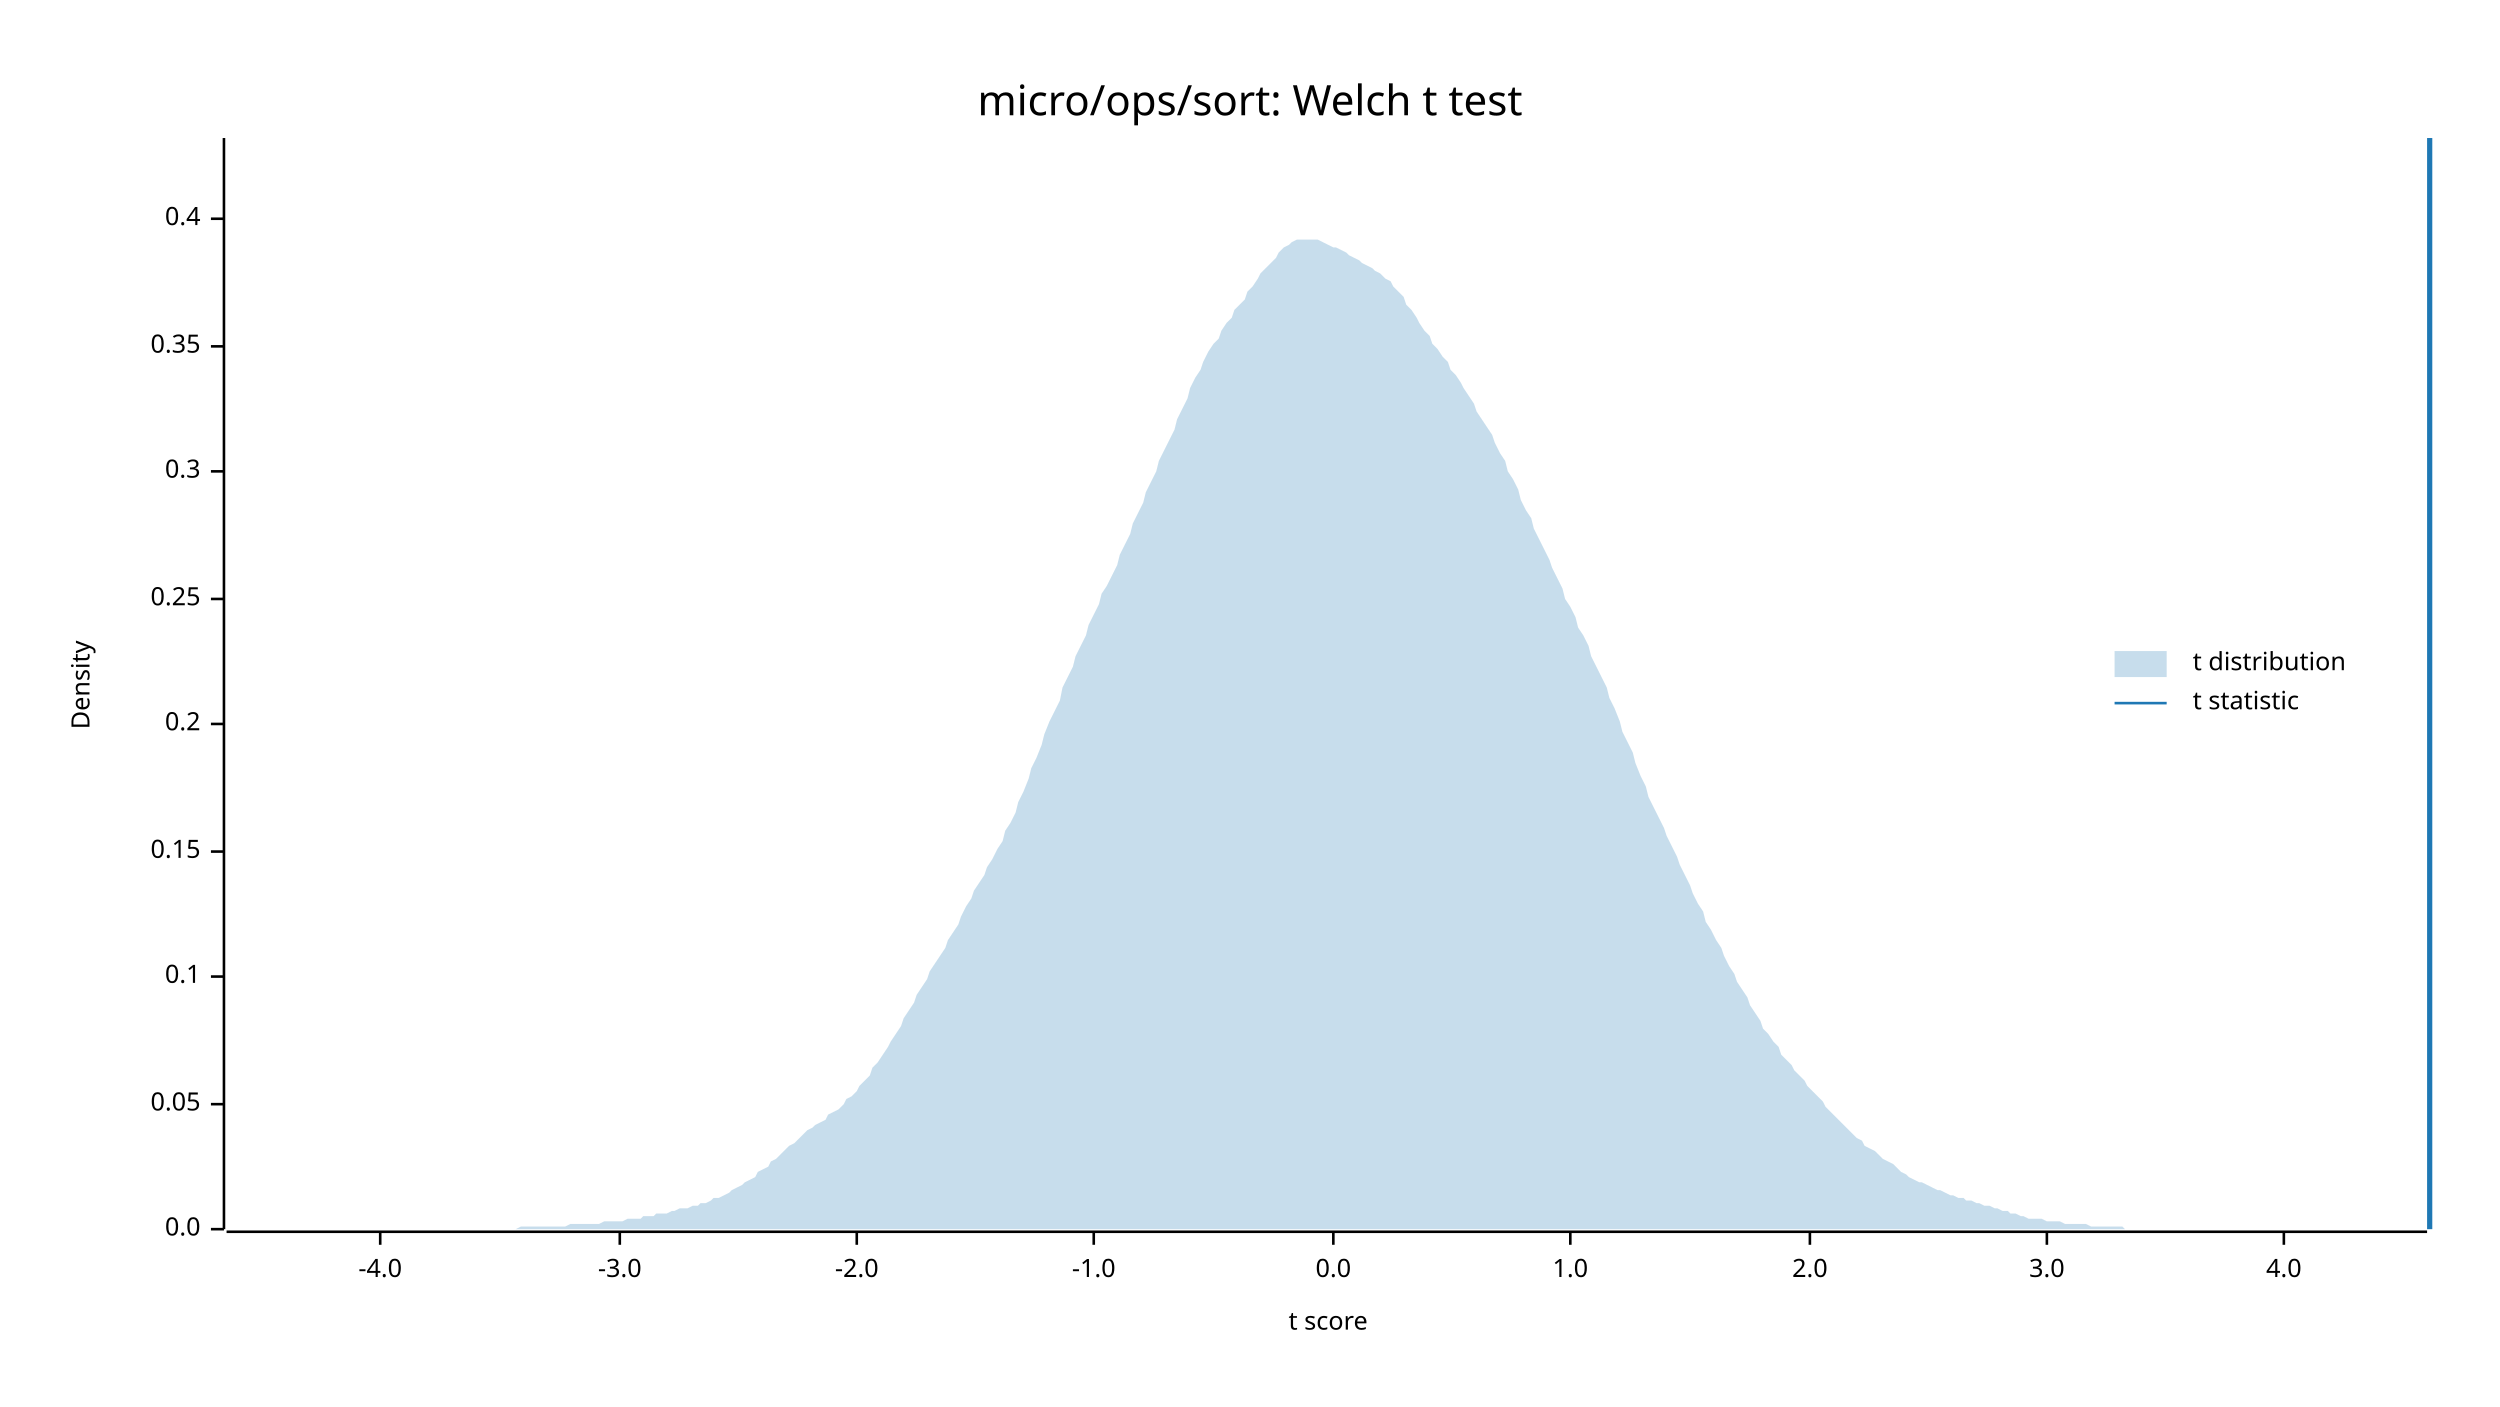
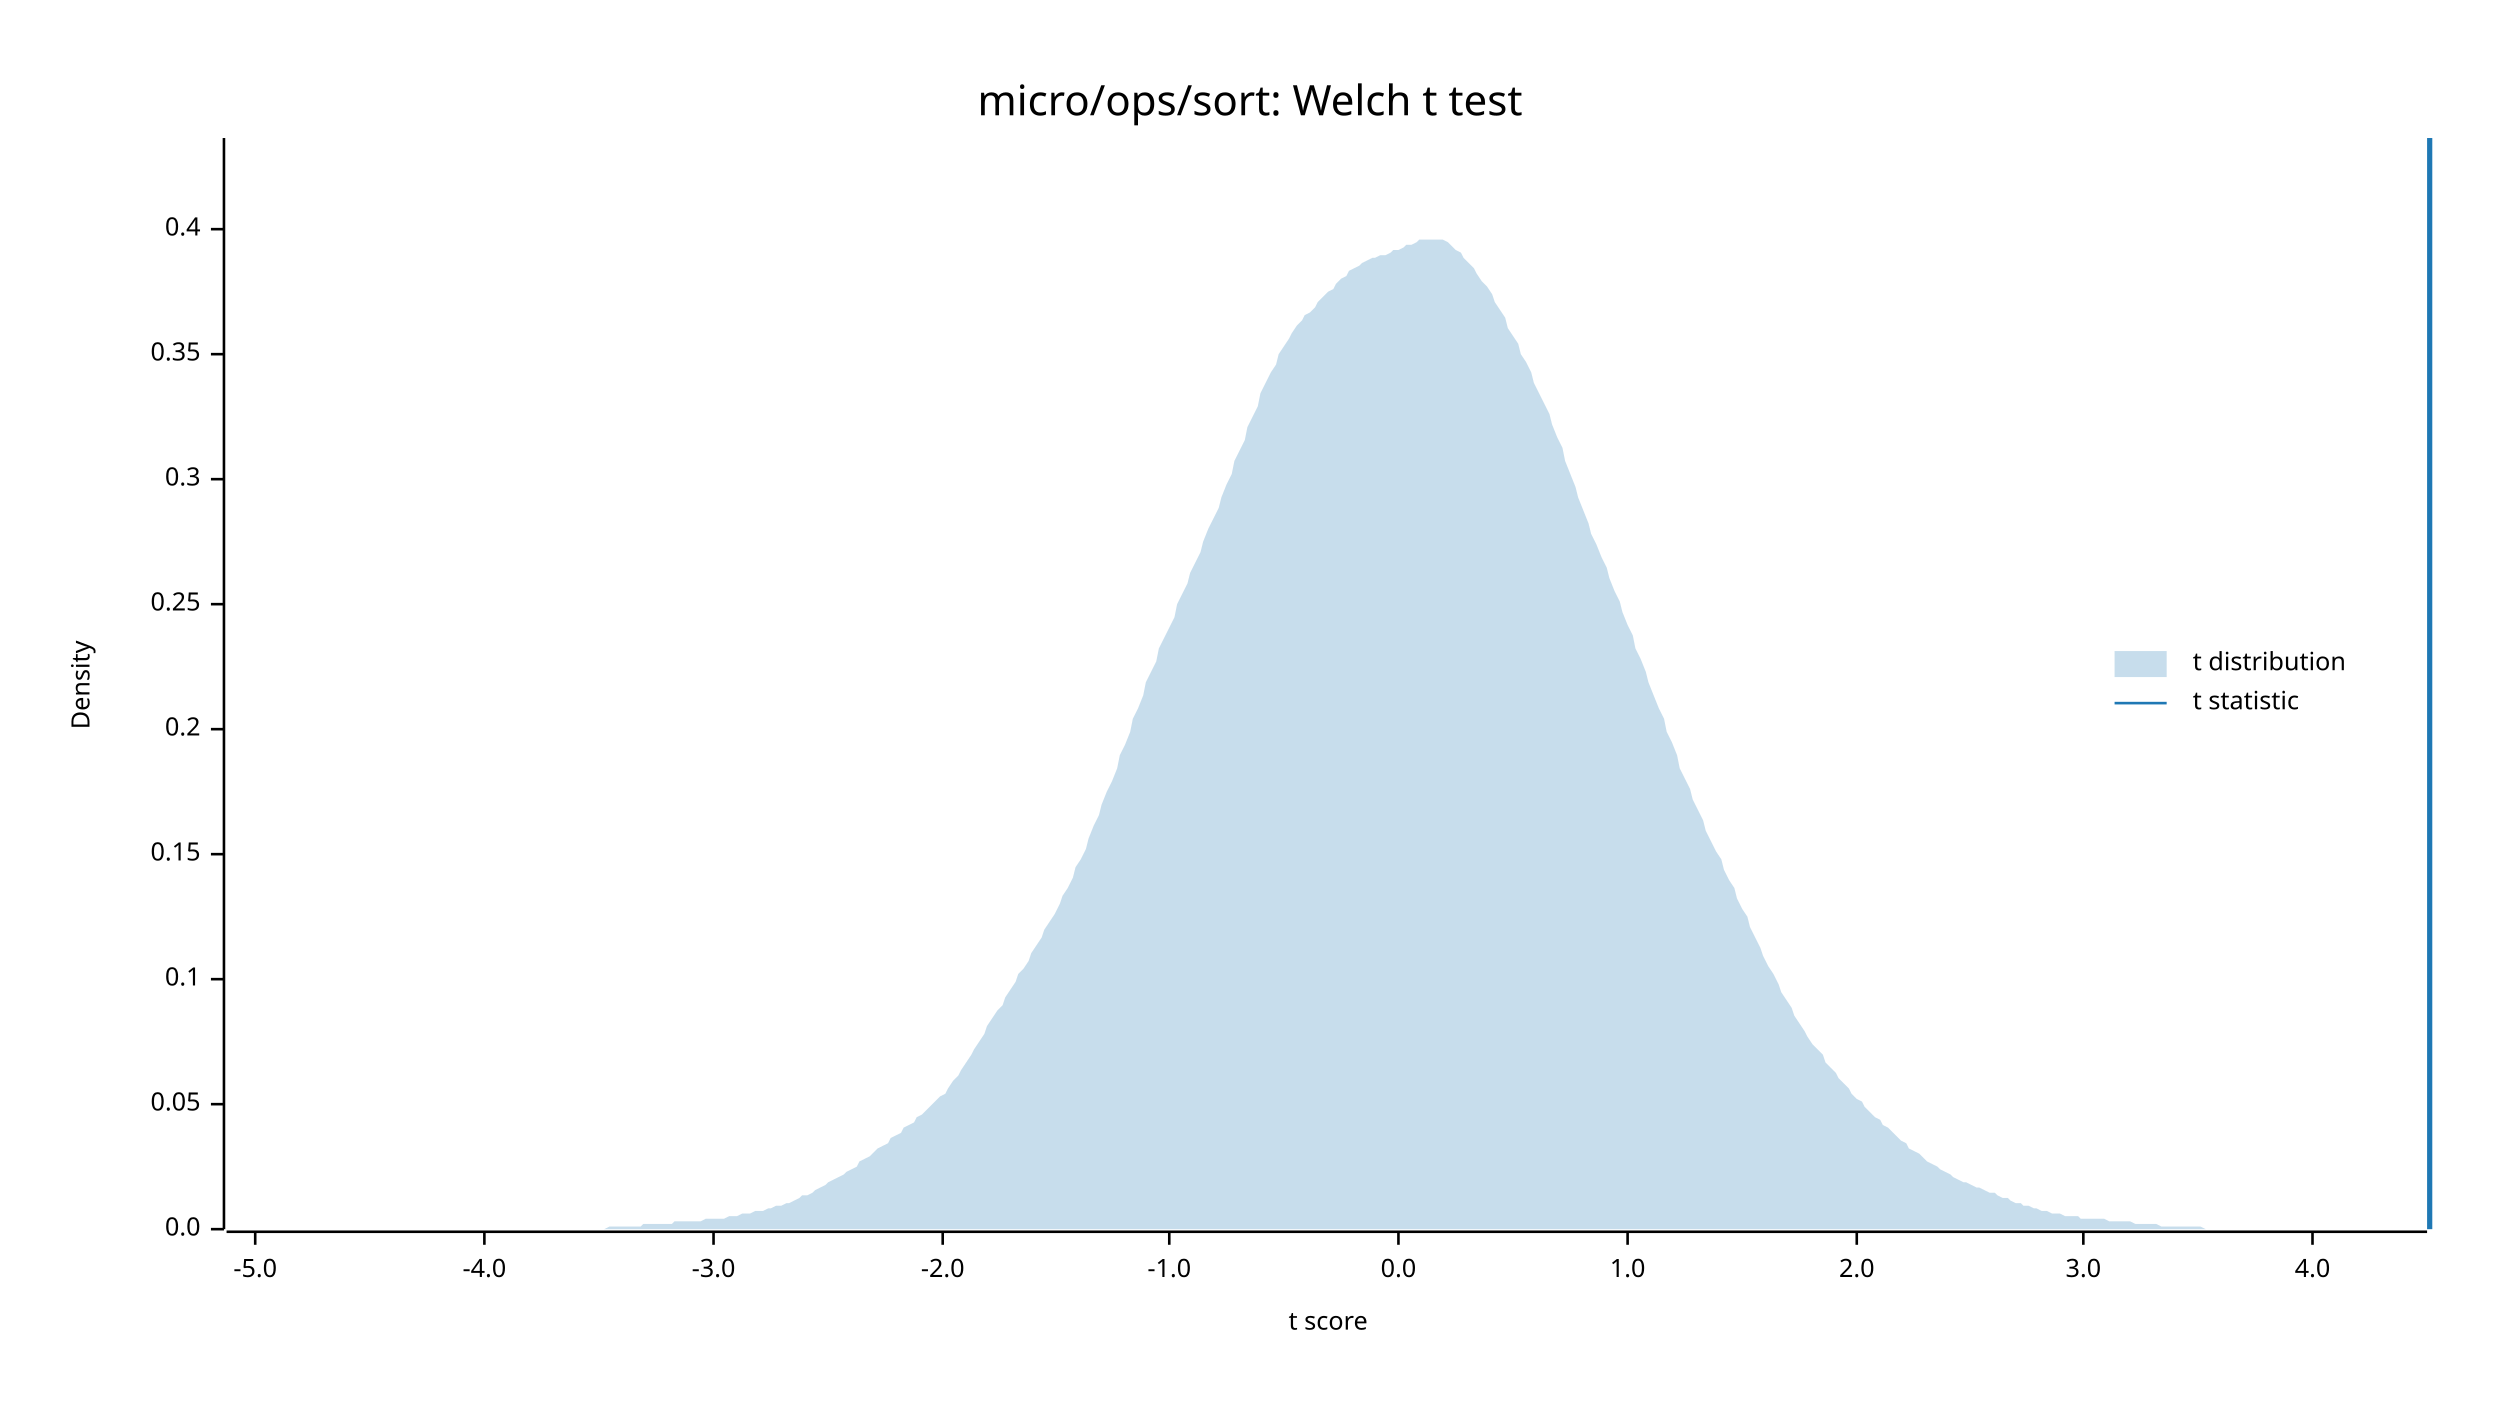
<svg xmlns="http://www.w3.org/2000/svg" width="960" height="540" viewBox="0 0 960 540">
  <text x="480" y="32" dy="0.76em" text-anchor="middle" font-family="sans-serif" font-size="16.129" opacity="1" fill="#000000">
micro/ops/sort: Welch t test
</text>
  <text x="27" y="263" dy="0.76em" text-anchor="middle" font-family="sans-serif" font-size="9.677" opacity="1" fill="#000000" transform="rotate(270, 27, 263)">
Density
</text>
  <text x="510" y="513" dy="-0.5ex" text-anchor="middle" font-family="sans-serif" font-size="9.677" opacity="1" fill="#000000">
t score
</text>
  <polyline fill="none" opacity="1" stroke="#000000" stroke-width="1" points="86,53 86,472 " />
  <text x="77" y="472" dy="0.5ex" text-anchor="end" font-family="sans-serif" font-size="9.677" opacity="1" fill="#000000">
0.0
</text>
  <polyline fill="none" opacity="1" stroke="#000000" stroke-width="1" points="81,472 86,472 " />
  <text x="77" y="424" dy="0.5ex" text-anchor="end" font-family="sans-serif" font-size="9.677" opacity="1" fill="#000000">
0.05
</text>
  <polyline fill="none" opacity="1" stroke="#000000" stroke-width="1" points="81,424 86,424 " />
-   <text x="77" y="375" dy="0.5ex" text-anchor="end" font-family="sans-serif" font-size="9.677" opacity="1" fill="#000000">
+   <text x="77" y="376" dy="0.5ex" text-anchor="end" font-family="sans-serif" font-size="9.677" opacity="1" fill="#000000">
0.1
</text>
-   <polyline fill="none" opacity="1" stroke="#000000" stroke-width="1" points="81,375 86,375 " />
-   <text x="77" y="327" dy="0.5ex" text-anchor="end" font-family="sans-serif" font-size="9.677" opacity="1" fill="#000000">
+   <polyline fill="none" opacity="1" stroke="#000000" stroke-width="1" points="81,376 86,376 " />
+   <text x="77" y="328" dy="0.5ex" text-anchor="end" font-family="sans-serif" font-size="9.677" opacity="1" fill="#000000">
0.15
</text>
-   <polyline fill="none" opacity="1" stroke="#000000" stroke-width="1" points="81,327 86,327 " />
-   <text x="77" y="278" dy="0.5ex" text-anchor="end" font-family="sans-serif" font-size="9.677" opacity="1" fill="#000000">
+   <polyline fill="none" opacity="1" stroke="#000000" stroke-width="1" points="81,328 86,328 " />
+   <text x="77" y="280" dy="0.5ex" text-anchor="end" font-family="sans-serif" font-size="9.677" opacity="1" fill="#000000">
0.2
</text>
-   <polyline fill="none" opacity="1" stroke="#000000" stroke-width="1" points="81,278 86,278 " />
-   <text x="77" y="230" dy="0.5ex" text-anchor="end" font-family="sans-serif" font-size="9.677" opacity="1" fill="#000000">
+   <polyline fill="none" opacity="1" stroke="#000000" stroke-width="1" points="81,280 86,280 " />
+   <text x="77" y="232" dy="0.5ex" text-anchor="end" font-family="sans-serif" font-size="9.677" opacity="1" fill="#000000">
0.25
</text>
-   <polyline fill="none" opacity="1" stroke="#000000" stroke-width="1" points="81,230 86,230 " />
-   <text x="77" y="181" dy="0.5ex" text-anchor="end" font-family="sans-serif" font-size="9.677" opacity="1" fill="#000000">
+   <polyline fill="none" opacity="1" stroke="#000000" stroke-width="1" points="81,232 86,232 " />
+   <text x="77" y="184" dy="0.5ex" text-anchor="end" font-family="sans-serif" font-size="9.677" opacity="1" fill="#000000">
0.3
</text>
-   <polyline fill="none" opacity="1" stroke="#000000" stroke-width="1" points="81,181 86,181 " />
-   <text x="77" y="133" dy="0.5ex" text-anchor="end" font-family="sans-serif" font-size="9.677" opacity="1" fill="#000000">
+   <polyline fill="none" opacity="1" stroke="#000000" stroke-width="1" points="81,184 86,184 " />
+   <text x="77" y="136" dy="0.5ex" text-anchor="end" font-family="sans-serif" font-size="9.677" opacity="1" fill="#000000">
0.35
</text>
-   <polyline fill="none" opacity="1" stroke="#000000" stroke-width="1" points="81,133 86,133 " />
-   <text x="77" y="84" dy="0.5ex" text-anchor="end" font-family="sans-serif" font-size="9.677" opacity="1" fill="#000000">
+   <polyline fill="none" opacity="1" stroke="#000000" stroke-width="1" points="81,136 86,136 " />
+   <text x="77" y="88" dy="0.5ex" text-anchor="end" font-family="sans-serif" font-size="9.677" opacity="1" fill="#000000">
0.4
</text>
-   <polyline fill="none" opacity="1" stroke="#000000" stroke-width="1" points="81,84 86,84 " />
+   <polyline fill="none" opacity="1" stroke="#000000" stroke-width="1" points="81,88 86,88 " />
  <polyline fill="none" opacity="1" stroke="#000000" stroke-width="1" points="87,473 932,473 " />
-   <text x="146" y="483" dy="0.76em" text-anchor="middle" font-family="sans-serif" font-size="9.677" opacity="1" fill="#000000">
+   <text x="98" y="483" dy="0.76em" text-anchor="middle" font-family="sans-serif" font-size="9.677" opacity="1" fill="#000000">
+ -5.0
+ </text>
+   <polyline fill="none" opacity="1" stroke="#000000" stroke-width="1" points="98,473 98,478 " />
+   <text x="186" y="483" dy="0.76em" text-anchor="middle" font-family="sans-serif" font-size="9.677" opacity="1" fill="#000000">
-4.0
</text>
-   <polyline fill="none" opacity="1" stroke="#000000" stroke-width="1" points="146,473 146,478 " />
-   <text x="238" y="483" dy="0.76em" text-anchor="middle" font-family="sans-serif" font-size="9.677" opacity="1" fill="#000000">
+   <polyline fill="none" opacity="1" stroke="#000000" stroke-width="1" points="186,473 186,478 " />
+   <text x="274" y="483" dy="0.76em" text-anchor="middle" font-family="sans-serif" font-size="9.677" opacity="1" fill="#000000">
-3.0
</text>
-   <polyline fill="none" opacity="1" stroke="#000000" stroke-width="1" points="238,473 238,478 " />
-   <text x="329" y="483" dy="0.76em" text-anchor="middle" font-family="sans-serif" font-size="9.677" opacity="1" fill="#000000">
+   <polyline fill="none" opacity="1" stroke="#000000" stroke-width="1" points="274,473 274,478 " />
+   <text x="362" y="483" dy="0.76em" text-anchor="middle" font-family="sans-serif" font-size="9.677" opacity="1" fill="#000000">
-2.0
</text>
-   <polyline fill="none" opacity="1" stroke="#000000" stroke-width="1" points="329,473 329,478 " />
-   <text x="420" y="483" dy="0.76em" text-anchor="middle" font-family="sans-serif" font-size="9.677" opacity="1" fill="#000000">
+   <polyline fill="none" opacity="1" stroke="#000000" stroke-width="1" points="362,473 362,478 " />
+   <text x="449" y="483" dy="0.76em" text-anchor="middle" font-family="sans-serif" font-size="9.677" opacity="1" fill="#000000">
-1.0
</text>
-   <polyline fill="none" opacity="1" stroke="#000000" stroke-width="1" points="420,473 420,478 " />
-   <text x="512" y="483" dy="0.76em" text-anchor="middle" font-family="sans-serif" font-size="9.677" opacity="1" fill="#000000">
+   <polyline fill="none" opacity="1" stroke="#000000" stroke-width="1" points="449,473 449,478 " />
+   <text x="537" y="483" dy="0.76em" text-anchor="middle" font-family="sans-serif" font-size="9.677" opacity="1" fill="#000000">
0.0
</text>
-   <polyline fill="none" opacity="1" stroke="#000000" stroke-width="1" points="512,473 512,478 " />
-   <text x="603" y="483" dy="0.76em" text-anchor="middle" font-family="sans-serif" font-size="9.677" opacity="1" fill="#000000">
+   <polyline fill="none" opacity="1" stroke="#000000" stroke-width="1" points="537,473 537,478 " />
+   <text x="625" y="483" dy="0.76em" text-anchor="middle" font-family="sans-serif" font-size="9.677" opacity="1" fill="#000000">
1.0
</text>
-   <polyline fill="none" opacity="1" stroke="#000000" stroke-width="1" points="603,473 603,478 " />
-   <text x="695" y="483" dy="0.76em" text-anchor="middle" font-family="sans-serif" font-size="9.677" opacity="1" fill="#000000">
+   <polyline fill="none" opacity="1" stroke="#000000" stroke-width="1" points="625,473 625,478 " />
+   <text x="713" y="483" dy="0.76em" text-anchor="middle" font-family="sans-serif" font-size="9.677" opacity="1" fill="#000000">
2.0
</text>
-   <polyline fill="none" opacity="1" stroke="#000000" stroke-width="1" points="695,473 695,478 " />
-   <text x="786" y="483" dy="0.76em" text-anchor="middle" font-family="sans-serif" font-size="9.677" opacity="1" fill="#000000">
+   <polyline fill="none" opacity="1" stroke="#000000" stroke-width="1" points="713,473 713,478 " />
+   <text x="800" y="483" dy="0.76em" text-anchor="middle" font-family="sans-serif" font-size="9.677" opacity="1" fill="#000000">
3.0
</text>
-   <polyline fill="none" opacity="1" stroke="#000000" stroke-width="1" points="786,473 786,478 " />
-   <text x="877" y="483" dy="0.76em" text-anchor="middle" font-family="sans-serif" font-size="9.677" opacity="1" fill="#000000">
+   <polyline fill="none" opacity="1" stroke="#000000" stroke-width="1" points="800,473 800,478 " />
+   <text x="888" y="483" dy="0.76em" text-anchor="middle" font-family="sans-serif" font-size="9.677" opacity="1" fill="#000000">
4.0
</text>
-   <polyline fill="none" opacity="1" stroke="#000000" stroke-width="1" points="877,473 877,478 " />
-   <polygon opacity="0.25" fill="#1F78B4" points="87,472 88,472 90,472 92,472 93,472 95,472 97,472 98,472 100,472 102,472 103,472 105,472 107,472 109,472 110,472 112,472 114,472 115,472 117,472 119,472 120,472 122,472 124,472 125,472 127,472 129,472 131,472 132,472 134,472 136,472 137,472 139,472 141,472 142,472 144,472 146,472 147,472 149,472 151,472 153,472 154,472 156,472 158,472 159,472 161,472 163,472 164,472 166,472 168,472 169,472 171,472 173,472 175,472 176,472 178,472 180,472 181,472 183,472 185,472 186,472 188,472 190,472 191,472 193,472 195,472 197,472 198,472 200,471 202,471 203,471 205,471 207,471 208,471 210,471 212,471 214,471 215,471 217,471 219,470 220,470 222,470 224,470 225,470 227,470 229,470 230,470 232,469 234,469 236,469 237,469 239,469 241,468 242,468 244,468 246,468 247,467 249,467 251,467 252,466 254,466 256,466 258,465 259,465 261,464 263,464 264,464 266,463 268,463 269,462 271,462 273,461 274,460 276,460 278,459 280,458 281,457 283,456 285,455 286,454 288,453 290,452 291,450 293,449 295,448 296,446 298,445 300,443 302,441 303,440 305,439 307,437 308,436 310,434 312,433 313,432 315,431 317,430 318,428 320,427 322,426 324,424 325,422 327,421 329,419 330,417 332,415 334,413 335,410 337,408 339,405 341,402 342,400 344,397 346,394 347,391 349,388 351,385 352,382 354,379 356,376 357,373 359,370 361,367 363,364 364,361 366,358 368,355 369,352 371,348 373,345 374,342 376,339 378,336 379,333 381,330 383,326 385,323 386,319 388,316 390,312 391,308 393,304 395,299 396,295 398,291 400,286 401,282 403,277 405,273 407,269 408,264 410,260 412,256 413,252 415,248 417,244 418,240 420,236 422,232 423,228 425,225 427,221 429,217 430,213 432,209 434,205 435,201 437,197 439,193 440,189 442,185 444,181 445,177 447,173 449,169 451,165 452,161 454,157 456,153 457,149 459,145 461,142 462,139 464,135 466,132 468,130 469,127 471,124 473,122 474,119 476,117 478,115 479,112 481,110 483,107 484,105 486,103 488,101 490,99 491,97 493,95 495,94 496,93 498,92 500,92 501,92 503,92 505,92 506,92 508,93 510,94 512,95 513,95 515,96 517,97 518,98 520,99 522,100 523,101 525,102 527,103 528,104 530,105 532,107 534,108 535,110 537,112 539,114 540,117 542,119 544,122 545,124 547,127 549,129 550,132 552,134 554,137 556,139 557,142 559,144 561,147 562,149 564,152 566,155 567,158 569,161 571,164 573,167 574,170 576,174 578,177 579,181 581,184 583,188 584,192 586,196 588,199 589,203 591,207 593,211 595,215 596,218 598,222 600,226 601,230 603,233 605,237 606,241 608,244 610,248 611,252 613,256 615,260 617,264 618,268 620,272 622,277 623,281 625,285 627,289 628,293 630,298 632,302 633,306 635,310 637,314 639,318 640,321 642,325 644,329 645,332 647,336 649,340 650,343 652,347 654,350 655,354 657,357 659,361 661,364 662,367 664,371 666,374 667,377 669,380 671,383 672,386 674,389 676,392 677,395 679,397 681,400 683,402 684,405 686,407 688,409 689,411 691,413 693,415 694,417 696,419 698,421 700,423 701,425 703,427 705,429 706,430 708,432 710,434 711,435 713,437 715,438 716,440 718,441 720,442 722,444 723,445 725,446 727,447 728,448 730,450 732,451 733,452 735,453 737,454 738,454 740,455 742,456 744,457 745,457 747,458 749,459 750,459 752,460 754,460 755,461 757,461 759,462 760,462 762,463 764,463 766,464 767,464 769,465 771,465 772,466 774,466 776,467 777,467 779,468 781,468 782,468 784,468 786,469 788,469 789,469 791,469 793,470 794,470 796,470 798,470 799,470 801,470 803,471 804,471 806,471 808,471 810,471 811,471 813,471 815,471 816,472 818,472 820,472 821,472 823,472 825,472 827,472 828,472 830,472 832,472 833,472 835,472 837,472 838,472 840,472 842,472 843,472 845,472 847,472 849,472 850,472 852,472 854,472 855,472 857,472 859,472 860,472 862,472 864,472 865,472 867,472 869,472 871,472 872,472 874,472 876,472 877,472 879,472 881,472 882,472 884,472 886,472 887,472 889,472 891,472 893,472 894,472 896,472 898,472 899,472 901,472 903,472 904,472 906,472 908,472 909,472 911,472 913,472 915,472 916,472 918,472 920,472 921,472 923,472 925,472 926,472 928,472 930,472 932,472 932,472 87,472 " />
+   <polyline fill="none" opacity="1" stroke="#000000" stroke-width="1" points="888,473 888,478 " />
+   <polygon opacity="0.25" fill="#1F78B4" points="87,472 88,472 90,472 92,472 93,472 95,472 97,472 98,472 100,472 102,472 103,472 105,472 107,472 109,472 110,472 112,472 114,472 115,472 117,472 119,472 120,472 122,472 124,472 125,472 127,472 129,472 131,472 132,472 134,472 136,472 137,472 139,472 141,472 142,472 144,472 146,472 147,472 149,472 151,472 153,472 154,472 156,472 158,472 159,472 161,472 163,472 164,472 166,472 168,472 169,472 171,472 173,472 175,472 176,472 178,472 180,472 181,472 183,472 185,472 186,472 188,472 190,472 191,472 193,472 195,472 197,472 198,472 200,472 202,472 203,472 205,472 207,472 208,472 210,472 212,472 214,472 215,472 217,472 219,472 220,472 222,472 224,472 225,472 227,472 229,472 230,472 232,472 234,471 236,471 237,471 239,471 241,471 242,471 244,471 246,471 247,470 249,470 251,470 252,470 254,470 256,470 258,470 259,469 261,469 263,469 264,469 266,469 268,469 269,469 271,468 273,468 274,468 276,468 278,468 280,467 281,467 283,467 285,466 286,466 288,466 290,465 291,465 293,465 295,464 296,464 298,463 300,463 302,462 303,462 305,461 307,460 308,459 310,459 312,458 313,457 315,456 317,455 318,454 320,453 322,452 324,451 325,450 327,449 329,448 330,446 332,445 334,444 335,443 337,441 339,440 341,439 342,437 344,436 346,435 347,433 349,432 351,431 352,429 354,428 356,426 357,425 359,423 361,421 363,420 364,418 366,415 368,413 369,411 371,408 373,405 374,403 376,400 378,397 379,394 381,391 383,388 385,386 386,383 388,380 390,377 391,374 393,372 395,369 396,366 398,363 400,360 401,357 403,354 405,351 407,347 408,344 410,341 412,337 413,333 415,330 417,326 418,322 420,317 422,313 423,309 425,304 427,300 429,295 430,290 432,286 434,281 435,276 437,272 439,267 440,262 442,258 444,254 445,249 447,245 449,241 451,237 452,232 454,228 456,224 457,220 459,216 461,212 462,208 464,203 466,199 468,195 469,191 471,186 473,182 474,177 476,173 478,169 479,164 481,160 483,156 484,151 486,147 488,143 490,140 491,136 493,133 495,130 496,128 498,125 500,123 501,121 503,120 505,118 506,116 508,114 510,112 512,111 513,109 515,107 517,106 518,104 520,103 522,102 523,101 525,100 527,99 528,99 530,98 532,98 534,97 535,96 537,96 539,95 540,94 542,94 544,93 545,92 547,92 549,92 550,92 552,92 554,92 556,93 557,94 559,96 561,97 562,99 564,101 566,103 567,105 569,108 571,110 573,113 574,116 576,119 578,122 579,126 581,129 583,132 584,136 586,139 588,143 589,147 591,151 593,155 595,159 596,163 598,168 600,172 601,177 603,182 605,187 606,191 608,196 610,201 611,205 613,209 615,214 617,218 618,222 620,227 622,231 623,235 625,240 627,244 628,249 630,253 632,258 633,262 635,267 637,272 639,276 640,281 642,285 644,290 645,295 647,299 649,303 650,307 652,311 654,315 655,319 657,323 659,327 661,330 662,334 664,338 666,341 667,345 669,349 671,352 672,356 674,360 676,364 677,367 679,371 681,374 683,378 684,381 686,384 688,387 689,390 691,393 693,396 694,398 696,401 698,403 700,405 701,408 703,410 705,412 706,414 708,416 710,418 711,420 713,422 715,423 716,425 718,427 720,429 722,430 723,432 725,433 727,435 728,436 730,438 732,439 733,441 735,442 737,443 738,444 740,446 742,447 744,448 745,449 747,450 749,451 750,452 752,453 754,454 755,454 757,455 759,456 760,456 762,457 764,458 766,458 767,459 769,460 771,460 772,461 774,462 776,462 777,463 779,463 781,464 782,464 784,465 786,465 788,466 789,466 791,466 793,467 794,467 796,467 798,467 799,468 801,468 803,468 804,468 806,468 808,468 810,469 811,469 813,469 815,469 816,469 818,469 820,470 821,470 823,470 825,470 827,470 828,470 830,471 832,471 833,471 835,471 837,471 838,471 840,471 842,471 843,471 845,471 847,472 849,472 850,472 852,472 854,472 855,472 857,472 859,472 860,472 862,472 864,472 865,472 867,472 869,472 871,472 872,472 874,472 876,472 877,472 879,472 881,472 882,472 884,472 886,472 887,472 889,472 891,472 893,472 894,472 896,472 898,472 899,472 901,472 903,472 904,472 906,472 908,472 909,472 911,472 913,472 915,472 916,472 918,472 920,472 921,472 923,472 925,472 926,472 928,472 930,472 932,472 932,472 87,472 " />
  <polyline fill="none" opacity="1" stroke="#1F78B4" stroke-width="2" points="933,472 933,53 " />
  <text x="842" y="250" dy="0.76em" text-anchor="start" font-family="sans-serif" font-size="9.677" opacity="1" fill="#000000">
t distribution
</text>
  <text x="842" y="265" dy="0.76em" text-anchor="start" font-family="sans-serif" font-size="9.677" opacity="1" fill="#000000">
t statistic
</text>
  <rect x="812" y="250" width="20" height="10" opacity="0.25" fill="#1F78B4" stroke="none" />
  <polyline fill="none" opacity="1" stroke="#1F78B4" stroke-width="1" points="812,270 832,270 " />
</svg>
